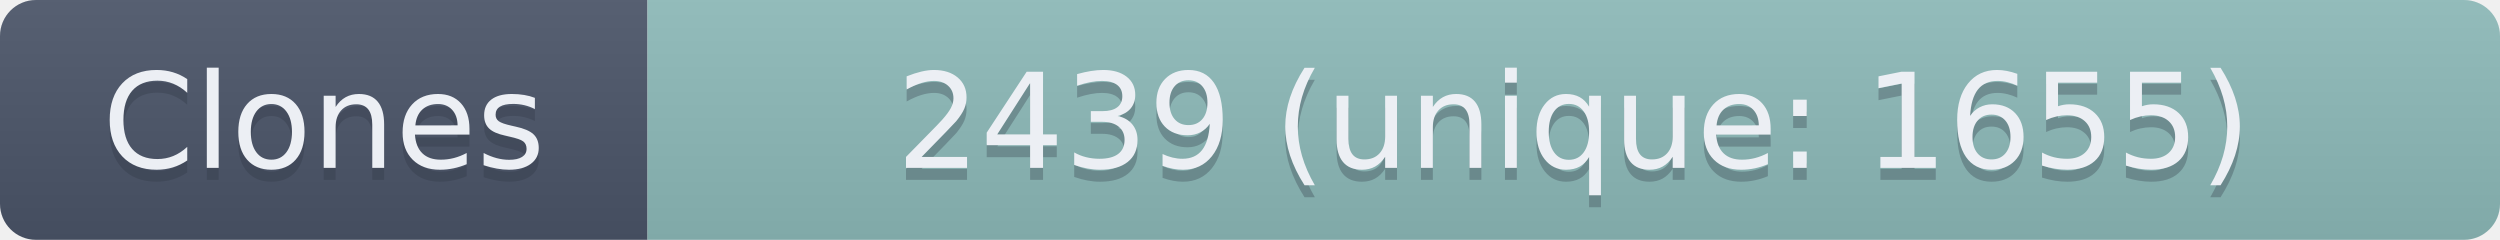
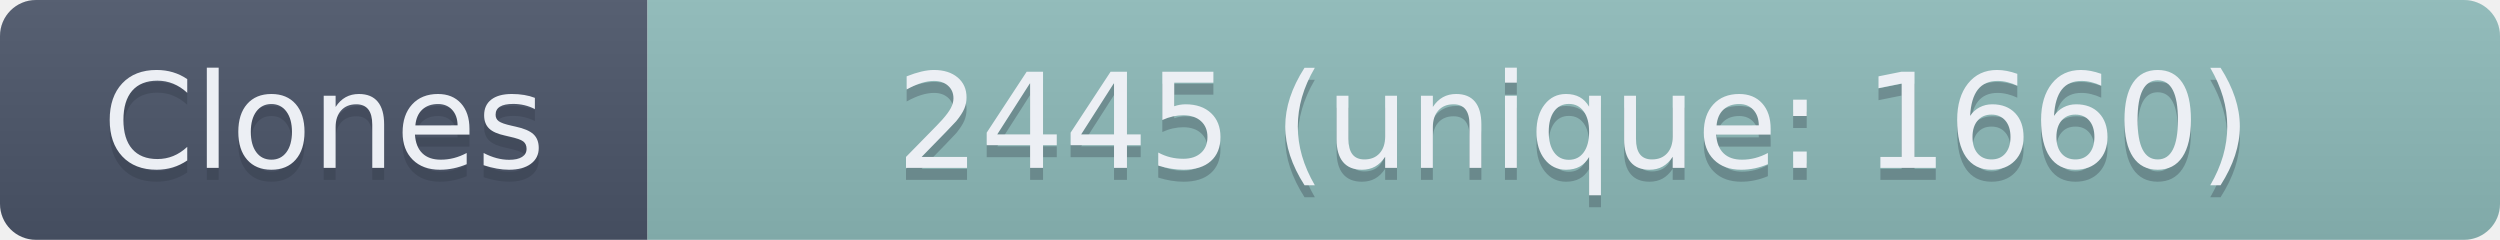
- <svg xmlns="http://www.w3.org/2000/svg" width="208.5" height="20" role="img" aria-label="Clones: 2439 (unique: 1655)">
+ <svg xmlns="http://www.w3.org/2000/svg" width="208.5" height="20" role="img" aria-label="Clones: 2445 (unique: 1660)">
  <linearGradient id="s" x2="0" y2="100%">
    <stop offset="0" stop-color="#bbb" stop-opacity=".1" />
    <stop offset="1" stop-opacity=".1" />
  </linearGradient>
  <clipPath id="r">
    <rect width="208.5" height="20" rx="3" fill="#fff" />
  </clipPath>
  <g clip-path="url(#r)">
    <rect width="54" height="20" fill="#4C566A" />
    <rect x="54" width="154.5" height="20" fill="#8FBCBB" />
    <rect width="208.5" height="20" fill="url(#s)" />
  </g>
  <g fill="#ECEFF4" text-anchor="middle" font-family="Verdana,Geneva,DejaVu Sans,sans-serif" text-rendering="geometricPrecision" font-size="110">
    <text aria-hidden="true" x="270" y="150" fill="#2E3440" fill-opacity=".3" transform="scale(.1)" textLength="440">Clones</text>
    <text x="270" y="140" transform="scale(.1)" textLength="440">Clones</text>
-     <text aria-hidden="true" x="1312.5" y="150" fill="#2E3440" fill-opacity=".3" transform="scale(.1)" textLength="1445">2439 (unique: 1655)</text>
-     <text x="1312.5" y="140" transform="scale(.1)" textLength="1445">2439 (unique: 1655)</text>
+     <text aria-hidden="true" x="1312.5" y="150" fill="#2E3440" fill-opacity=".3" transform="scale(.1)" textLength="1445">2445 (unique: 1660)</text>
+     <text x="1312.5" y="140" transform="scale(.1)" textLength="1445">2445 (unique: 1660)</text>
  </g>
</svg>
